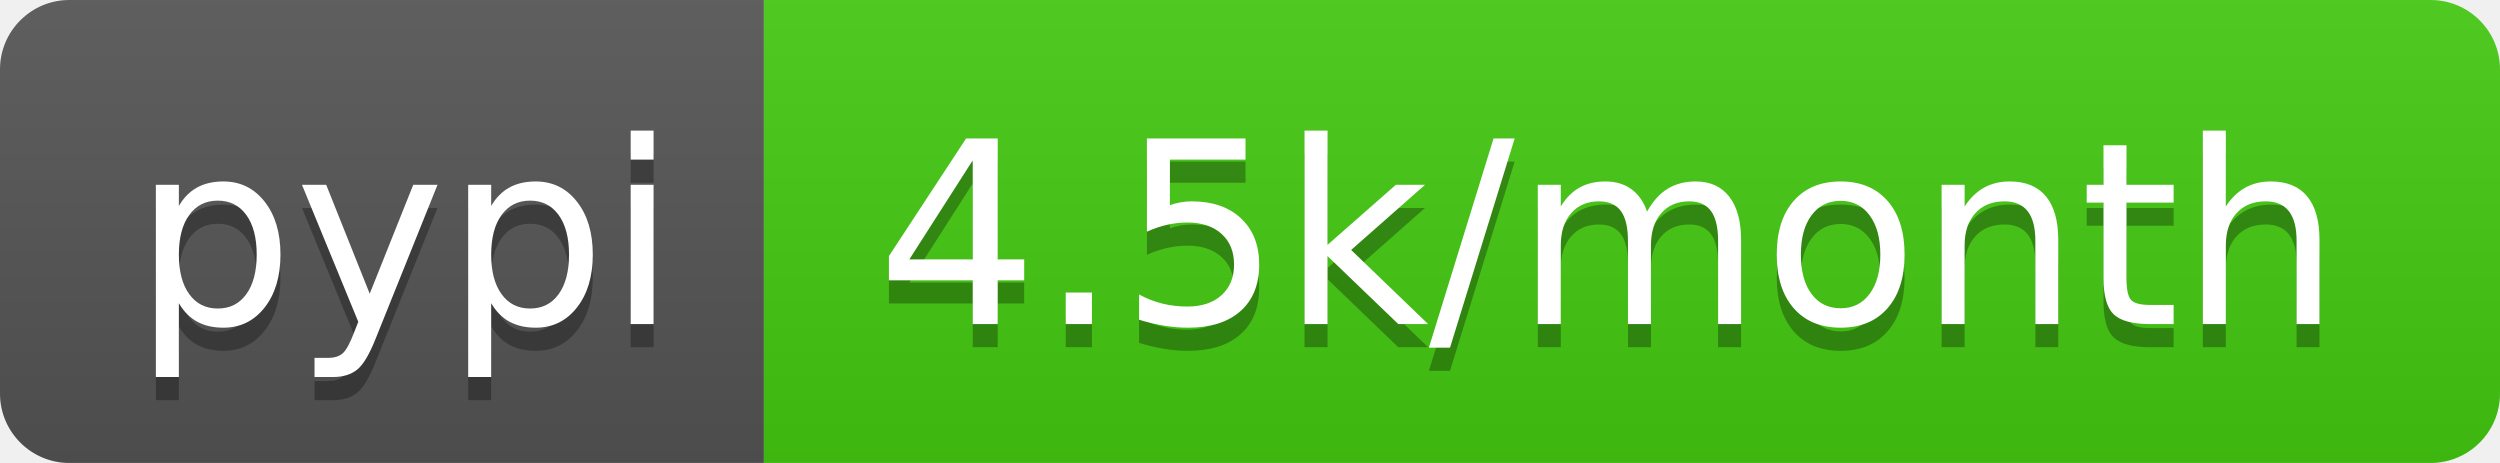
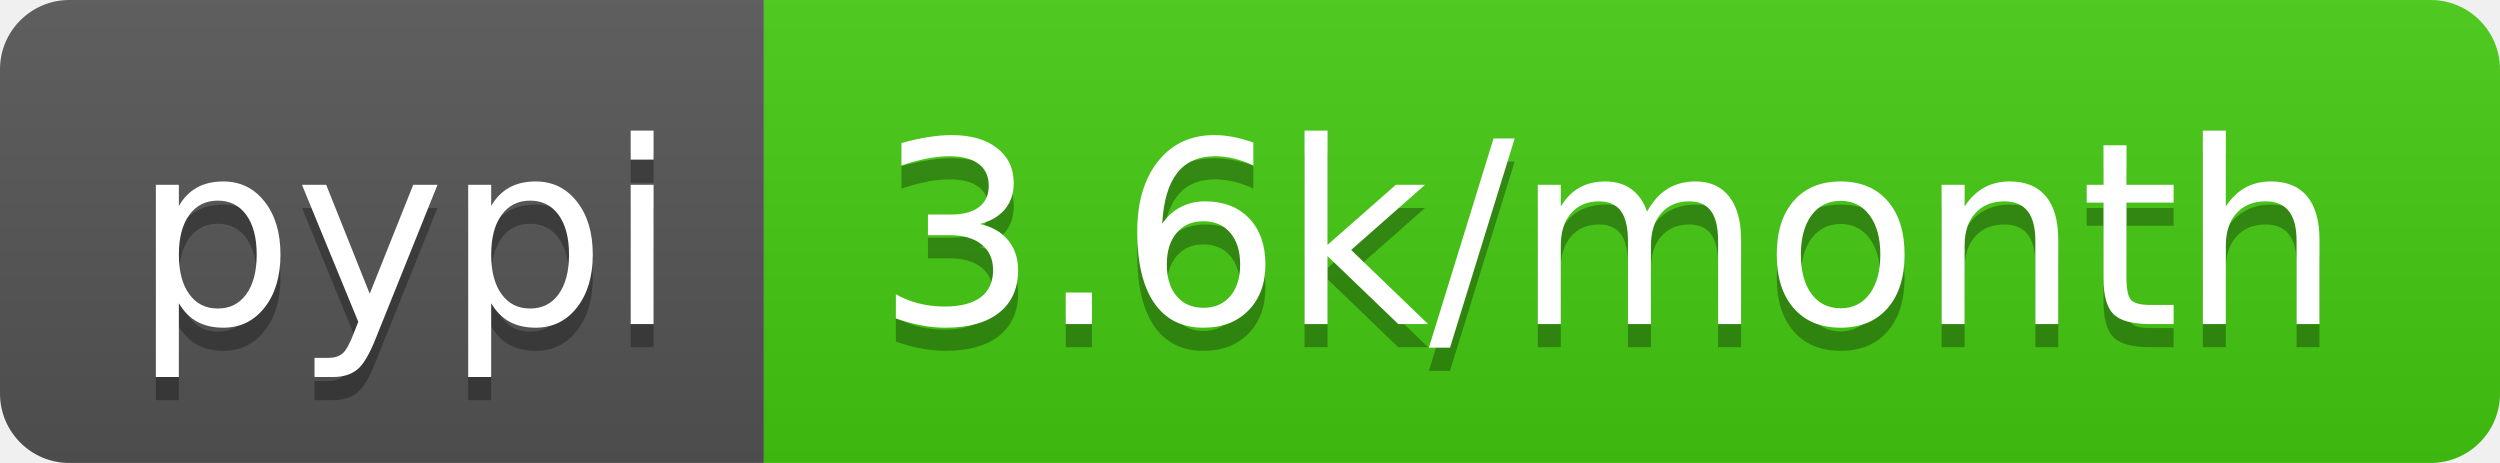
- <svg xmlns="http://www.w3.org/2000/svg" width="108" height="20" role="img" aria-label="pypi: 4.5k/month">
+ <svg xmlns="http://www.w3.org/2000/svg" width="108" height="20" role="img" aria-label="pypi: 3.6k/month">
  <linearGradient id="s" x2="0" y2="100%">
    <stop offset="0" stop-color="#bbb" stop-opacity=".1" />
    <stop offset="1" stop-opacity=".1" />
  </linearGradient>
  <clipPath id="r">
    <rect width="108" height="20" rx="3" fill="#fff" />
  </clipPath>
  <g clip-path="url(#r)">
    <rect width="33" height="20" fill="#555" />
    <rect x="33" width="75" height="20" fill="#4c1" />
    <rect width="108" height="20" fill="url(#s)" />
  </g>
  <g fill="#fff" text-anchor="middle" font-family="Verdana,Geneva,DejaVu Sans,sans-serif" text-rendering="geometricPrecision" font-size="110">
    <text aria-hidden="true" x="175" y="150" fill="#010101" fill-opacity=".3" transform="scale(.1)" textLength="230">pypi</text>
    <text x="175" y="140" transform="scale(.1)" fill="#fff" textLength="230">pypi</text>
-     <text aria-hidden="true" x="695" y="150" fill="#010101" fill-opacity=".3" transform="scale(.1)" textLength="650">4.5k/month</text>
-     <text x="695" y="140" transform="scale(.1)" fill="#fff" textLength="650">4.5k/month</text>
+     <text aria-hidden="true" x="695" y="150" fill="#010101" fill-opacity=".3" transform="scale(.1)" textLength="650">3.6k/month</text>
+     <text x="695" y="140" transform="scale(.1)" fill="#fff" textLength="650">3.6k/month</text>
  </g>
</svg>
